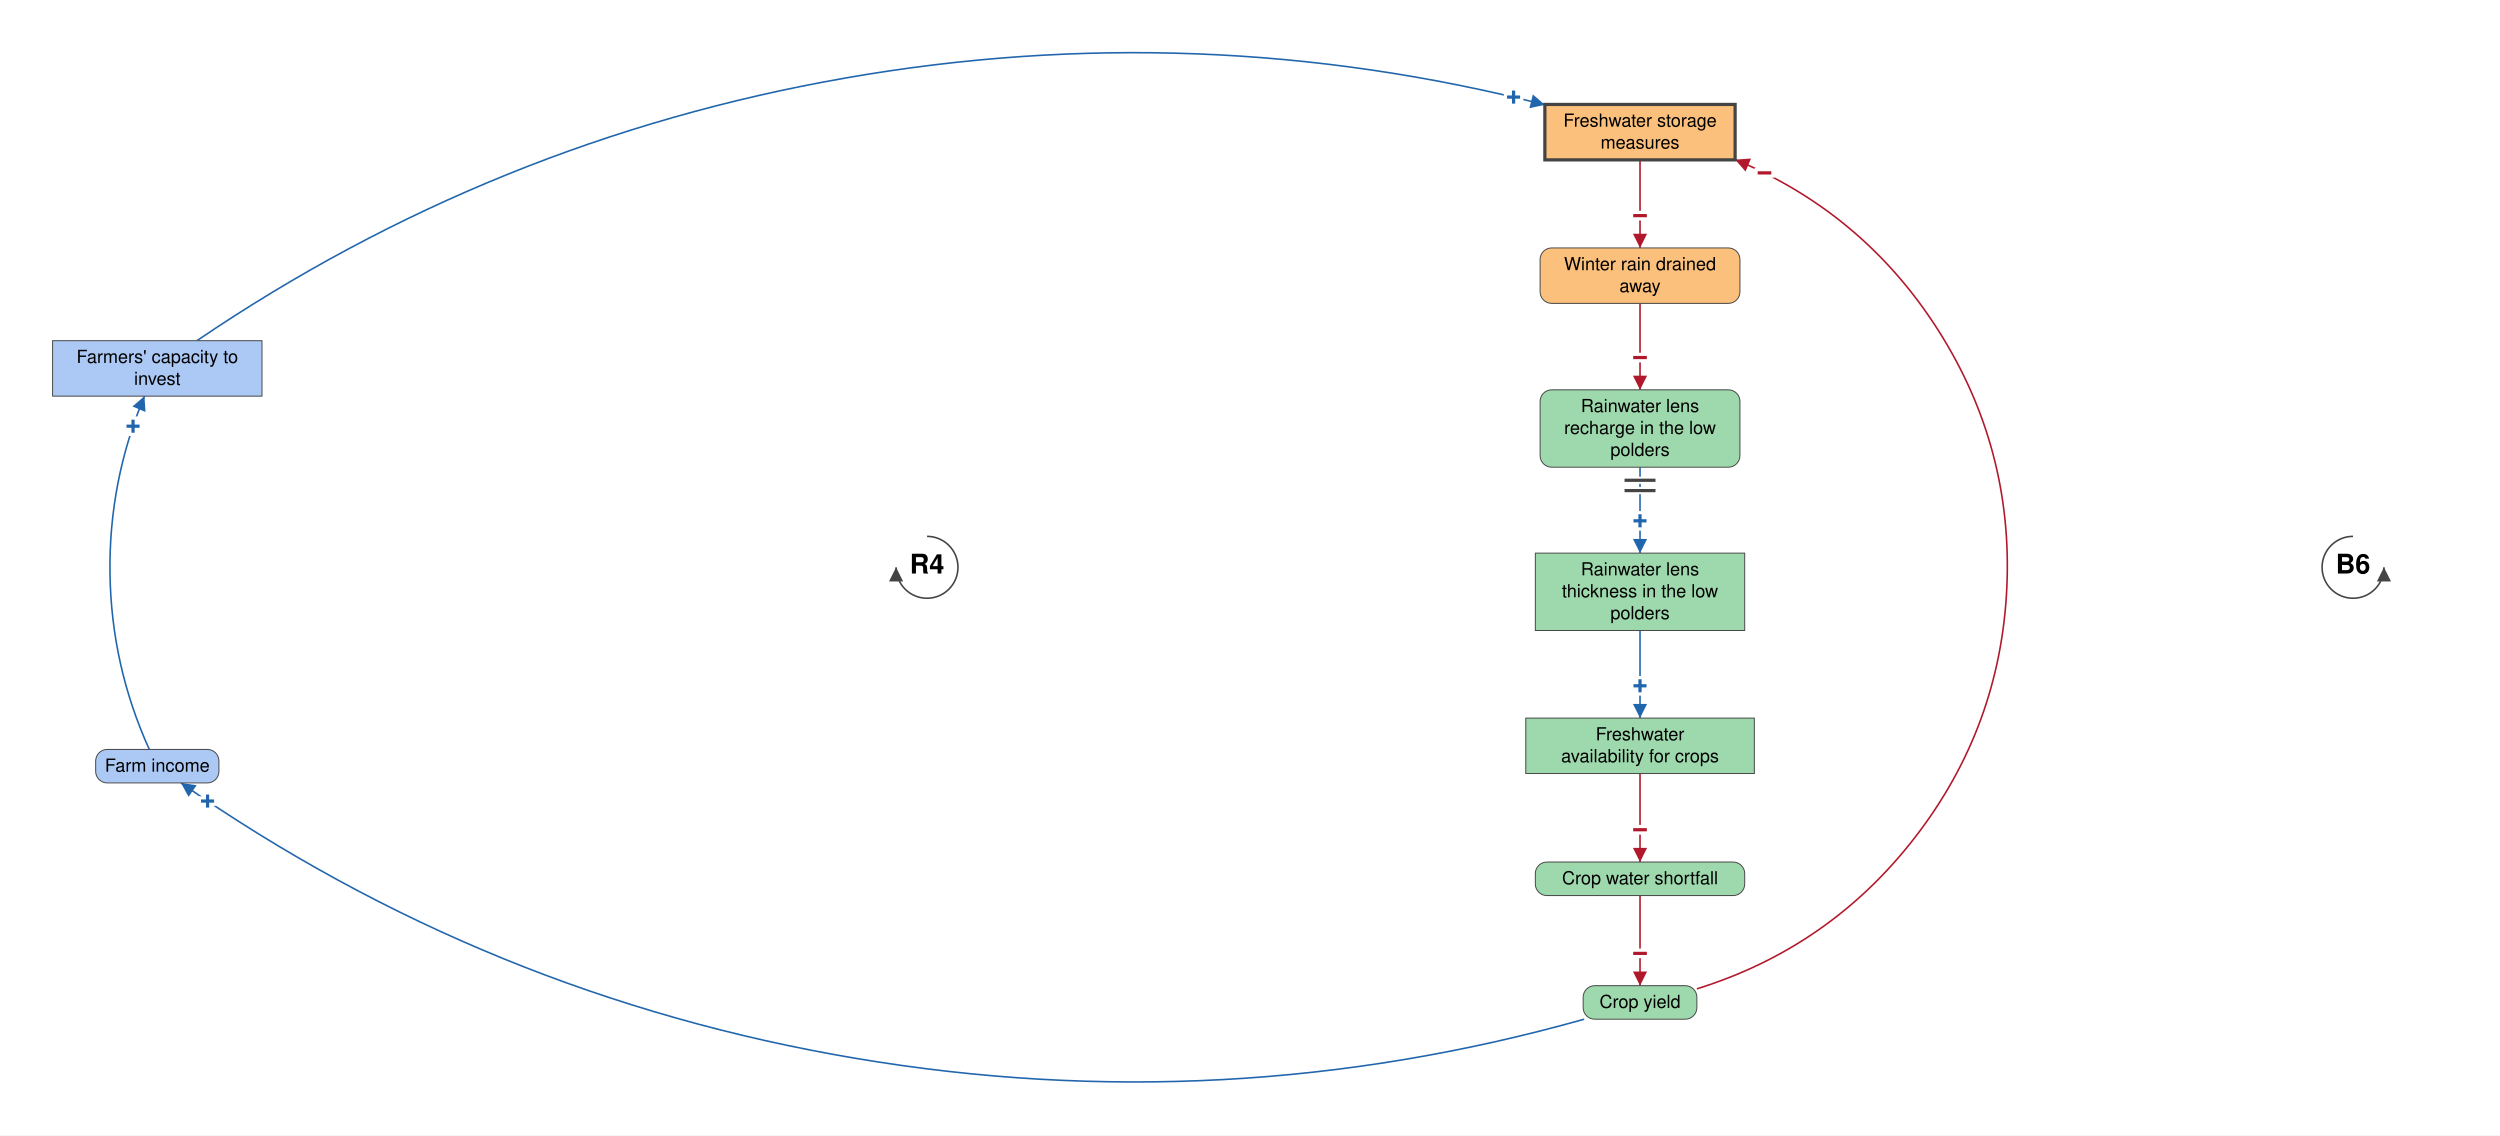
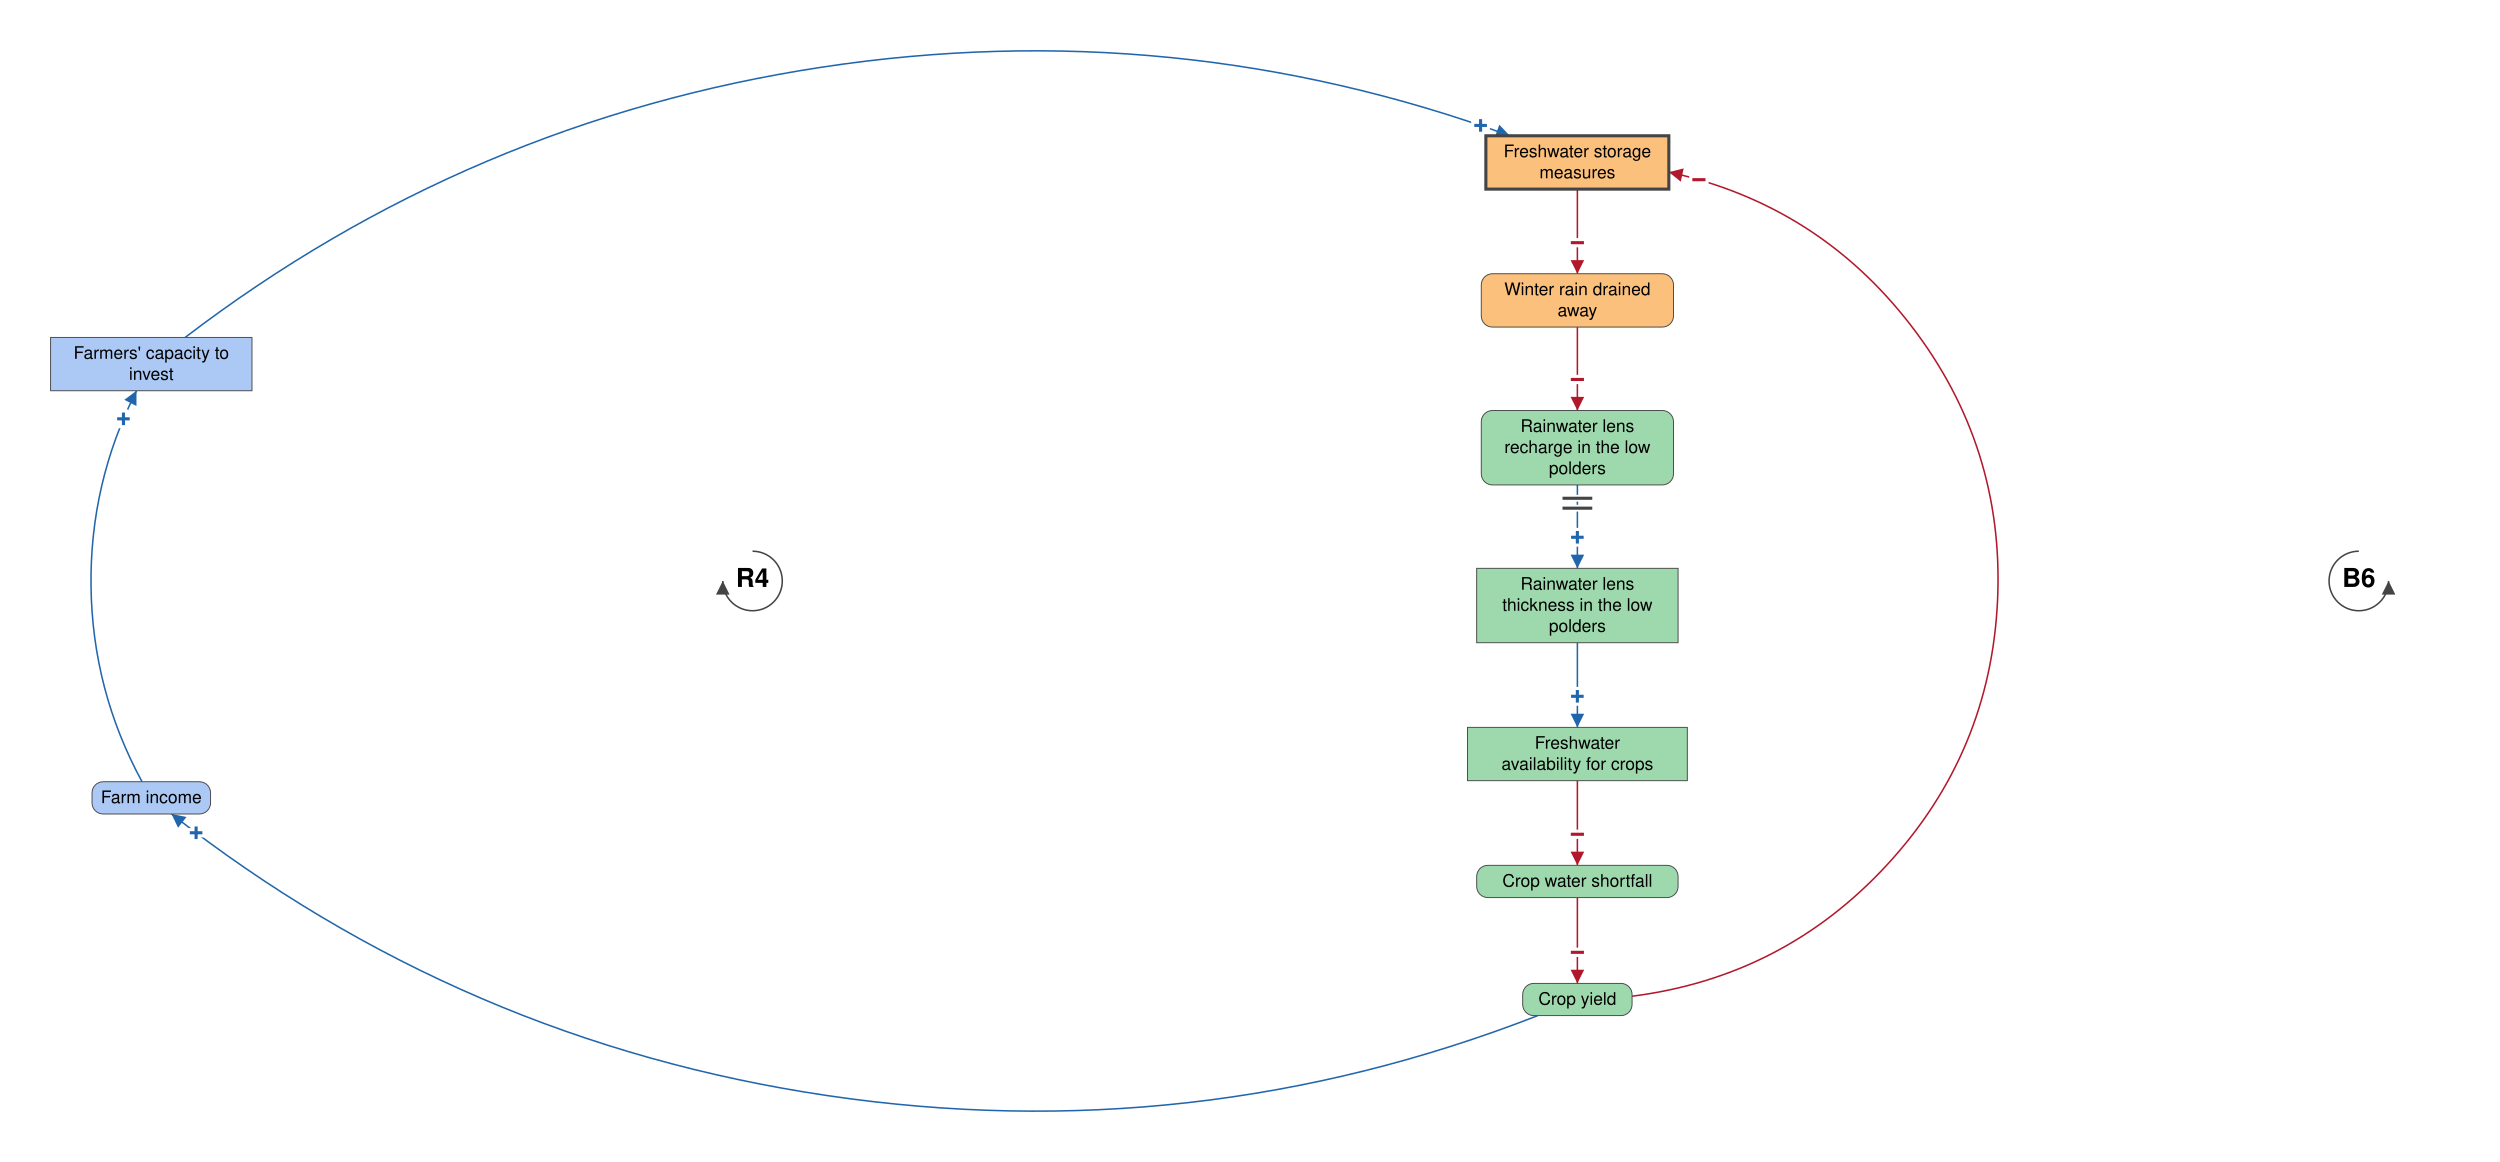
- <svg xmlns="http://www.w3.org/2000/svg" viewBox="-1394 -880 3878 1761" font-family="Helvetica Neue, Helvetica, Arial, sans-serif" font-size="28" fill="black">
+ <svg xmlns="http://www.w3.org/2000/svg" viewBox="-1394 -937 4032 1874" font-family="Helvetica Neue, Helvetica, Arial, sans-serif" font-size="28" fill="black">
  <defs>
    <marker id="arrow-plus" viewBox="0 0 10 10" refX="10" refY="5" markerWidth="22" markerHeight="22" markerUnits="userSpaceOnUse" orient="auto">
      <path d="M 0 0 L 10 5 L 0 10 z" fill="#2166AC" />
    </marker>
    <marker id="arrow-minus" viewBox="0 0 10 10" refX="10" refY="5" markerWidth="22" markerHeight="22" markerUnits="userSpaceOnUse" orient="auto">
      <path d="M 0 0 L 10 5 L 0 10 z" fill="#B2182B" />
    </marker>
    <marker id="arrow-grey" viewBox="0 0 10 10" refX="10" refY="5" markerWidth="22" markerHeight="22" markerUnits="userSpaceOnUse" orient="auto">
      <path d="M 0 0 L 10 5 L 0 10 z" fill="#444444" />
    </marker>
  </defs>
-   <rect x="-1394" y="-880" width="3878" height="1761" fill="white" />
+   <rect x="-1394" y="-937" width="4032" height="1874" fill="white" />
  <g class="links">
-     <g class="link" data-from="farmers-capacity-to-invest" data-to="freshwater-storage-measures" data-sign="+" data-delay="false" data-curvature="0.238">
-       <path class="link-path" d="M -1088.6 -351.5 Q -629.2 -663.3 -82.4 -759.0 Q 464.5 -854.7 1002.4 -717.4" fill="none" stroke="#2166AC" stroke-width="2.5" marker-end="url(#arrow-plus)" />
-       <text class="sign" x="953.9" y="-729.3" text-anchor="middle" dominant-baseline="central" font-size="42" font-weight="bold" fill="#2166AC" stroke="white" stroke-width="10" paint-order="stroke">+</text>
+     <g class="link" data-from="farmers-capacity-to-invest" data-to="freshwater-storage-measures" data-sign="+" data-delay="false" data-curvature="0.278">
+       <path class="link-path" d="M -1095.4 -392.8 Q -637.9 -742.0 -68.8 -828.6 Q 500.3 -915.2 1041.0 -718.0" fill="none" stroke="#2166AC" stroke-width="2.5" marker-end="url(#arrow-plus)" />
+       <text class="sign" x="993.9" y="-734.6" text-anchor="middle" dominant-baseline="central" font-size="42" font-weight="bold" fill="#2166AC" stroke="white" stroke-width="10" paint-order="stroke">+</text>
    </g>
    <g class="link" data-from="freshwater-storage-measures" data-to="winter-rain-drained-away" data-sign="-" data-delay="false" data-curvature="0">
-       <path class="link-path" d="M 1150.0 -632.0 Q 1150.0 -563.7 1150.0 -495.4" fill="none" stroke="#B2182B" stroke-width="2.5" marker-end="url(#arrow-minus)" />
-       <text class="sign" x="1150.0" y="-545.4" text-anchor="middle" dominant-baseline="central" font-size="42" font-weight="bold" fill="#B2182B" stroke="white" stroke-width="10" paint-order="stroke">−</text>
+       <path class="link-path" d="M 1150.0 -632.0 Q 1150.0 -563.8 1150.0 -495.5" fill="none" stroke="#B2182B" stroke-width="2.5" marker-end="url(#arrow-minus)" />
+       <text class="sign" x="1150.0" y="-545.5" text-anchor="middle" dominant-baseline="central" font-size="42" font-weight="bold" fill="#B2182B" stroke="white" stroke-width="10" paint-order="stroke">−</text>
    </g>
    <g class="link" data-from="winter-rain-drained-away" data-to="freshwater-lens-recharge" data-sign="-" data-delay="false" data-curvature="0">
-       <path class="link-path" d="M 1150.0 -409.4 Q 1150.0 -342.4 1150.0 -275.3" fill="none" stroke="#B2182B" stroke-width="2.5" marker-end="url(#arrow-minus)" />
-       <text class="sign" x="1150.0" y="-325.3" text-anchor="middle" dominant-baseline="central" font-size="42" font-weight="bold" fill="#B2182B" stroke="white" stroke-width="10" paint-order="stroke">−</text>
+       <path class="link-path" d="M 1150.0 -409.5 Q 1150.0 -342.2 1150.0 -274.9" fill="none" stroke="#B2182B" stroke-width="2.5" marker-end="url(#arrow-minus)" />
+       <text class="sign" x="1150.0" y="-324.9" text-anchor="middle" dominant-baseline="central" font-size="42" font-weight="bold" fill="#B2182B" stroke="white" stroke-width="10" paint-order="stroke">−</text>
    </g>
    <g class="link" data-from="freshwater-lens-recharge" data-to="freshwater-lens-thickness" data-sign="+" data-delay="true" data-curvature="0">
-       <path class="link-path" d="M 1150.0 -155.3 Q 1150.0 -88.7 1150.0 -22.0" fill="none" stroke="#2166AC" stroke-width="2.5" marker-end="url(#arrow-plus)" />
-       <text class="sign" x="1150.0" y="-72.0" text-anchor="middle" dominant-baseline="central" font-size="42" font-weight="bold" fill="#2166AC" stroke="white" stroke-width="10" paint-order="stroke">+</text>
-       <path class="delay-cut" d="M 1174.0 -135.0 L 1126.0 -135.0 M 1174.0 -119.0 L 1126.0 -119.0" stroke="white" stroke-width="11" fill="none" />
-       <path class="delay" d="M 1174.0 -135.0 L 1126.0 -135.0 M 1174.0 -119.0 L 1126.0 -119.0" stroke="#444444" stroke-width="5" fill="none" />
+       <path class="link-path" d="M 1150.0 -154.9 Q 1150.0 -87.7 1150.0 -20.4" fill="none" stroke="#2166AC" stroke-width="2.5" marker-end="url(#arrow-plus)" />
+       <text class="sign" x="1150.0" y="-70.4" text-anchor="middle" dominant-baseline="central" font-size="42" font-weight="bold" fill="#2166AC" stroke="white" stroke-width="10" paint-order="stroke">+</text>
+       <path class="delay-cut" d="M 1174.0 -133.4 L 1126.0 -133.4 M 1174.0 -117.4 L 1126.0 -117.4" stroke="white" stroke-width="11" fill="none" />
+       <path class="delay" d="M 1174.0 -133.4 L 1126.0 -133.4 M 1174.0 -117.4 L 1126.0 -117.4" stroke="#444444" stroke-width="5" fill="none" />
    </g>
    <g class="link" data-from="freshwater-lens-thickness" data-to="freshwater-availability-for-crops" data-sign="+" data-delay="false" data-curvature="0">
-       <path class="link-path" d="M 1150.0 98.0 Q 1150.0 165.9 1150.0 233.9" fill="none" stroke="#2166AC" stroke-width="2.5" marker-end="url(#arrow-plus)" />
-       <text class="sign" x="1150.0" y="183.9" text-anchor="middle" dominant-baseline="central" font-size="42" font-weight="bold" fill="#2166AC" stroke="white" stroke-width="10" paint-order="stroke">+</text>
+       <path class="link-path" d="M 1150.0 99.6 Q 1150.0 167.8 1150.0 236.1" fill="none" stroke="#2166AC" stroke-width="2.5" marker-end="url(#arrow-plus)" />
+       <text class="sign" x="1150.0" y="186.1" text-anchor="middle" dominant-baseline="central" font-size="42" font-weight="bold" fill="#2166AC" stroke="white" stroke-width="10" paint-order="stroke">+</text>
    </g>
    <g class="link" data-from="freshwater-availability-for-crops" data-to="crop-water-shortfall" data-sign="-" data-delay="false" data-curvature="0">
-       <path class="link-path" d="M 1150.0 319.9 Q 1150.0 388.5 1150.0 457.2" fill="none" stroke="#B2182B" stroke-width="2.5" marker-end="url(#arrow-minus)" />
-       <text class="sign" x="1150.0" y="407.2" text-anchor="middle" dominant-baseline="central" font-size="42" font-weight="bold" fill="#B2182B" stroke="white" stroke-width="10" paint-order="stroke">−</text>
+       <path class="link-path" d="M 1150.0 322.1 Q 1150.0 390.3 1150.0 458.6" fill="none" stroke="#B2182B" stroke-width="2.5" marker-end="url(#arrow-minus)" />
+       <text class="sign" x="1150.0" y="408.6" text-anchor="middle" dominant-baseline="central" font-size="42" font-weight="bold" fill="#B2182B" stroke="white" stroke-width="10" paint-order="stroke">−</text>
    </g>
    <g class="link" data-from="crop-water-shortfall" data-to="crop-yield" data-sign="-" data-delay="false" data-curvature="0">
-       <path class="link-path" d="M 1150.0 509.2 Q 1150.0 579.1 1150.0 649.0" fill="none" stroke="#B2182B" stroke-width="2.5" marker-end="url(#arrow-minus)" />
+       <path class="link-path" d="M 1150.0 510.6 Q 1150.0 579.8 1150.0 649.0" fill="none" stroke="#B2182B" stroke-width="2.5" marker-end="url(#arrow-minus)" />
      <text class="sign" x="1150.0" y="599.0" text-anchor="middle" dominant-baseline="central" font-size="42" font-weight="bold" fill="#B2182B" stroke="white" stroke-width="10" paint-order="stroke">−</text>
    </g>
-     <g class="link" data-from="crop-yield" data-to="farm-revenue" data-sign="+" data-delay="false" data-curvature="0.238">
-       <path class="link-path" d="M 1063.4 701.0 Q 505.5 858.0 -66.0 761.8 Q -637.6 665.6 -1113.3 334.5" fill="none" stroke="#2166AC" stroke-width="2.5" marker-end="url(#arrow-plus)" />
-       <text class="sign" x="-1072.0" y="362.7" text-anchor="middle" dominant-baseline="central" font-size="42" font-weight="bold" fill="#2166AC" stroke="white" stroke-width="10" paint-order="stroke">+</text>
+     <g class="link" data-from="crop-yield" data-to="farm-revenue" data-sign="+" data-delay="false" data-curvature="0.278">
+       <path class="link-path" d="M 1086.1 701.0 Q 530.8 917.1 -58.7 830.1 Q -648.2 743.1 -1117.4 375.8" fill="none" stroke="#2166AC" stroke-width="2.5" marker-end="url(#arrow-plus)" />
+       <text class="sign" x="-1077.7" y="406.2" text-anchor="middle" dominant-baseline="central" font-size="42" font-weight="bold" fill="#2166AC" stroke="white" stroke-width="10" paint-order="stroke">+</text>
    </g>
-     <g class="link" data-from="farm-revenue" data-to="farmers-capacity-to-invest" data-sign="+" data-delay="false" data-curvature="0.238">
-       <path class="link-path" d="M -1162.4 282.5 Q -1221.4 152.3 -1223.4 9.3 Q -1225.3 -133.7 -1169.9 -265.5" fill="none" stroke="#2166AC" stroke-width="2.5" marker-end="url(#arrow-plus)" />
-       <text class="sign" x="-1187.6" y="-218.8" text-anchor="middle" dominant-baseline="central" font-size="42" font-weight="bold" fill="#2166AC" stroke="white" stroke-width="10" paint-order="stroke">+</text>
+     <g class="link" data-from="farm-revenue" data-to="farmers-capacity-to-invest" data-sign="+" data-delay="false" data-curvature="0.278">
+       <path class="link-path" d="M -1164.9 323.8 Q -1244.8 176.8 -1247.2 9.6 Q -1249.5 -157.6 -1173.8 -306.8" fill="none" stroke="#2166AC" stroke-width="2.5" marker-end="url(#arrow-plus)" />
+       <text class="sign" x="-1194.9" y="-261.4" text-anchor="middle" dominant-baseline="central" font-size="42" font-weight="bold" fill="#2166AC" stroke="white" stroke-width="10" paint-order="stroke">+</text>
    </g>
-     <g class="link" data-from="crop-yield" data-to="freshwater-storage-measures" data-sign="-" data-delay="false" data-curvature="-0.844">
-       <path class="link-path" d="M 1238.2 653.9 Q 1444.7 589.7 1576.8 418.6 Q 1709.0 247.5 1719.0 31.6 Q 1728.9 -184.4 1613.1 -366.9 Q 1497.2 -549.5 1297.6 -632.4" fill="none" stroke="#B2182B" stroke-width="2.5" marker-end="url(#arrow-minus)" />
-       <text class="sign" x="1343.1" y="-611.7" text-anchor="middle" dominant-baseline="central" font-size="42" font-weight="bold" fill="#B2182B" stroke="white" stroke-width="10" paint-order="stroke">−</text>
+     <g class="link" data-from="crop-yield" data-to="freshwater-storage-measures" data-sign="-" data-delay="false" data-curvature="-1.005">
+       <path class="link-path" d="M 1238.2 669.7 Q 1482.7 638.7 1649.7 457.5 Q 1816.7 276.3 1827.7 30.1 Q 1838.7 -216.1 1688.5 -411.4 Q 1538.3 -606.8 1297.6 -659.4" fill="none" stroke="#B2182B" stroke-width="2.5" marker-end="url(#arrow-minus)" />
+       <text class="sign" x="1346.0" y="-647.1" text-anchor="middle" dominant-baseline="central" font-size="42" font-weight="bold" fill="#B2182B" stroke="white" stroke-width="10" paint-order="stroke">−</text>
    </g>
  </g>
  <g class="elements">
    <g class="element" data-id="farmers-capacity-to-invest" data-domain="Social" data-type="Stock" data-adaptive="false">
-       <rect x="-1312.4" y="-351.5" width="324.8" height="86.0" rx="0" fill="#ABC9F4" stroke="#444444" stroke-width="1.5" />
-       <text x="-1150.0" y="-317.0" text-anchor="middle">Farmers' capacity to</text>
-       <text x="-1150.0" y="-283.0" text-anchor="middle">invest</text>
+       <rect x="-1312.4" y="-392.8" width="324.8" height="86.0" rx="0" fill="#ABC9F4" stroke="#444444" stroke-width="1.5" />
+       <text x="-1150.0" y="-358.3" text-anchor="middle">Farmers' capacity to</text>
+       <text x="-1150.0" y="-324.3" text-anchor="middle">invest</text>
    </g>
    <g class="element" data-id="freshwater-storage-measures" data-domain="Technological" data-type="Stock" data-adaptive="true">
      <rect x="1002.4" y="-718.0" width="295.1" height="86.0" rx="0" fill="#FBC07C" stroke="#444444" stroke-width="5" />
      <text x="1150.0" y="-683.5" text-anchor="middle">Freshwater storage</text>
      <text x="1150.0" y="-649.5" text-anchor="middle">measures</text>
    </g>
    <g class="element" data-id="winter-rain-drained-away" data-domain="Technological" data-type="Auxiliary" data-adaptive="false">
-       <rect x="995.0" y="-495.4" width="310.0" height="86.0" rx="18" fill="#FBC07C" stroke="#444444" stroke-width="1.5" />
-       <text x="1150.0" y="-460.9" text-anchor="middle">Winter rain drained</text>
-       <text x="1150.0" y="-426.9" text-anchor="middle">away</text>
+       <rect x="995.0" y="-495.5" width="310.0" height="86.0" rx="18" fill="#FBC07C" stroke="#444444" stroke-width="1.5" />
+       <text x="1150.0" y="-461.0" text-anchor="middle">Winter rain drained</text>
+       <text x="1150.0" y="-427.0" text-anchor="middle">away</text>
    </g>
    <g class="element" data-id="freshwater-lens-recharge" data-domain="Ecological" data-type="Auxiliary" data-adaptive="false">
-       <rect x="995.0" y="-275.3" width="310.0" height="120.0" rx="18" fill="#9DD9AC" stroke="#444444" stroke-width="1.5" />
-       <text x="1150.0" y="-240.8" text-anchor="middle">Rainwater lens</text>
-       <text x="1150.0" y="-206.8" text-anchor="middle">recharge in the low</text>
-       <text x="1150.0" y="-172.8" text-anchor="middle">polders</text>
+       <rect x="995.0" y="-274.9" width="310.0" height="120.0" rx="18" fill="#9DD9AC" stroke="#444444" stroke-width="1.5" />
+       <text x="1150.0" y="-240.4" text-anchor="middle">Rainwater lens</text>
+       <text x="1150.0" y="-206.4" text-anchor="middle">recharge in the low</text>
+       <text x="1150.0" y="-172.4" text-anchor="middle">polders</text>
    </g>
    <g class="element" data-id="freshwater-lens-thickness" data-domain="Ecological" data-type="Stock" data-adaptive="false">
-       <rect x="987.6" y="-22.0" width="324.8" height="120.0" rx="0" fill="#9DD9AC" stroke="#444444" stroke-width="1.5" />
-       <text x="1150.0" y="12.5" text-anchor="middle">Rainwater lens</text>
-       <text x="1150.0" y="46.5" text-anchor="middle">thickness in the low</text>
-       <text x="1150.0" y="80.5" text-anchor="middle">polders</text>
+       <rect x="987.6" y="-20.4" width="324.8" height="120.0" rx="0" fill="#9DD9AC" stroke="#444444" stroke-width="1.5" />
+       <text x="1150.0" y="14.1" text-anchor="middle">Rainwater lens</text>
+       <text x="1150.0" y="48.1" text-anchor="middle">thickness in the low</text>
+       <text x="1150.0" y="82.1" text-anchor="middle">polders</text>
    </g>
    <g class="element" data-id="freshwater-availability-for-crops" data-domain="Ecological" data-type="Stock" data-adaptive="false">
-       <rect x="972.8" y="233.9" width="354.5" height="86.0" rx="0" fill="#9DD9AC" stroke="#444444" stroke-width="1.5" />
-       <text x="1150.0" y="268.4" text-anchor="middle">Freshwater</text>
-       <text x="1150.0" y="302.4" text-anchor="middle">availability for crops</text>
+       <rect x="972.8" y="236.1" width="354.5" height="86.0" rx="0" fill="#9DD9AC" stroke="#444444" stroke-width="1.5" />
+       <text x="1150.0" y="270.6" text-anchor="middle">Freshwater</text>
+       <text x="1150.0" y="304.6" text-anchor="middle">availability for crops</text>
    </g>
    <g class="element" data-id="crop-water-shortfall" data-domain="Ecological" data-type="Auxiliary" data-adaptive="false">
-       <rect x="987.6" y="457.2" width="324.8" height="52.0" rx="18" fill="#9DD9AC" stroke="#444444" stroke-width="1.5" />
-       <text x="1150.0" y="491.7" text-anchor="middle">Crop water shortfall</text>
+       <rect x="987.6" y="458.6" width="324.8" height="52.0" rx="18" fill="#9DD9AC" stroke="#444444" stroke-width="1.5" />
+       <text x="1150.0" y="493.1" text-anchor="middle">Crop water shortfall</text>
    </g>
    <g class="element" data-id="crop-yield" data-domain="Ecological" data-type="Auxiliary" data-adaptive="false">
      <rect x="1061.8" y="649.0" width="176.4" height="52.0" rx="18" fill="#9DD9AC" stroke="#444444" stroke-width="1.5" />
      <text x="1150.0" y="683.5" text-anchor="middle">Crop yield</text>
    </g>
    <g class="element" data-id="farm-revenue" data-domain="Social" data-type="Auxiliary" data-adaptive="false">
-       <rect x="-1245.6" y="282.5" width="191.2" height="52.0" rx="18" fill="#ABC9F4" stroke="#444444" stroke-width="1.5" />
-       <text x="-1150.0" y="317.0" text-anchor="middle">Farm income</text>
+       <rect x="-1245.6" y="323.8" width="191.2" height="52.0" rx="18" fill="#ABC9F4" stroke="#444444" stroke-width="1.5" />
+       <text x="-1150.0" y="358.3" text-anchor="middle">Farm income</text>
    </g>
  </g>
  <g class="loop" data-id="R4">
-     <path d="M 44.0 -48.0 A 48 48 0 1 1 -4.0 0.0" fill="none" stroke="#444444" stroke-width="2.5" marker-end="url(#arrow-grey)" />
-     <text class="loop-id" x="44.0" y="0.0" text-anchor="middle" dominant-baseline="central" font-size="42" font-weight="bold">R4</text>
+     <path d="M -180.3 -48.0 A 48 48 0 1 1 -228.3 0.0" fill="none" stroke="#444444" stroke-width="2.5" marker-end="url(#arrow-grey)" />
+     <text class="loop-id" x="-180.3" y="0.0" text-anchor="middle" dominant-baseline="central" font-size="42" font-weight="bold">R4</text>
  </g>
  <g class="loop" data-id="B6">
-     <path d="M 2256.0 -48.0 A 48 48 0 1 0 2304.0 0.0" fill="none" stroke="#444444" stroke-width="2.5" marker-end="url(#arrow-grey)" />
-     <text class="loop-id" x="2256.0" y="0.0" text-anchor="middle" dominant-baseline="central" font-size="42" font-weight="bold">B6</text>
+     <path d="M 2410.3 -48.0 A 48 48 0 1 0 2458.3 0.0" fill="none" stroke="#444444" stroke-width="2.5" marker-end="url(#arrow-grey)" />
+     <text class="loop-id" x="2410.3" y="0.0" text-anchor="middle" dominant-baseline="central" font-size="42" font-weight="bold">B6</text>
  </g>
</svg>
